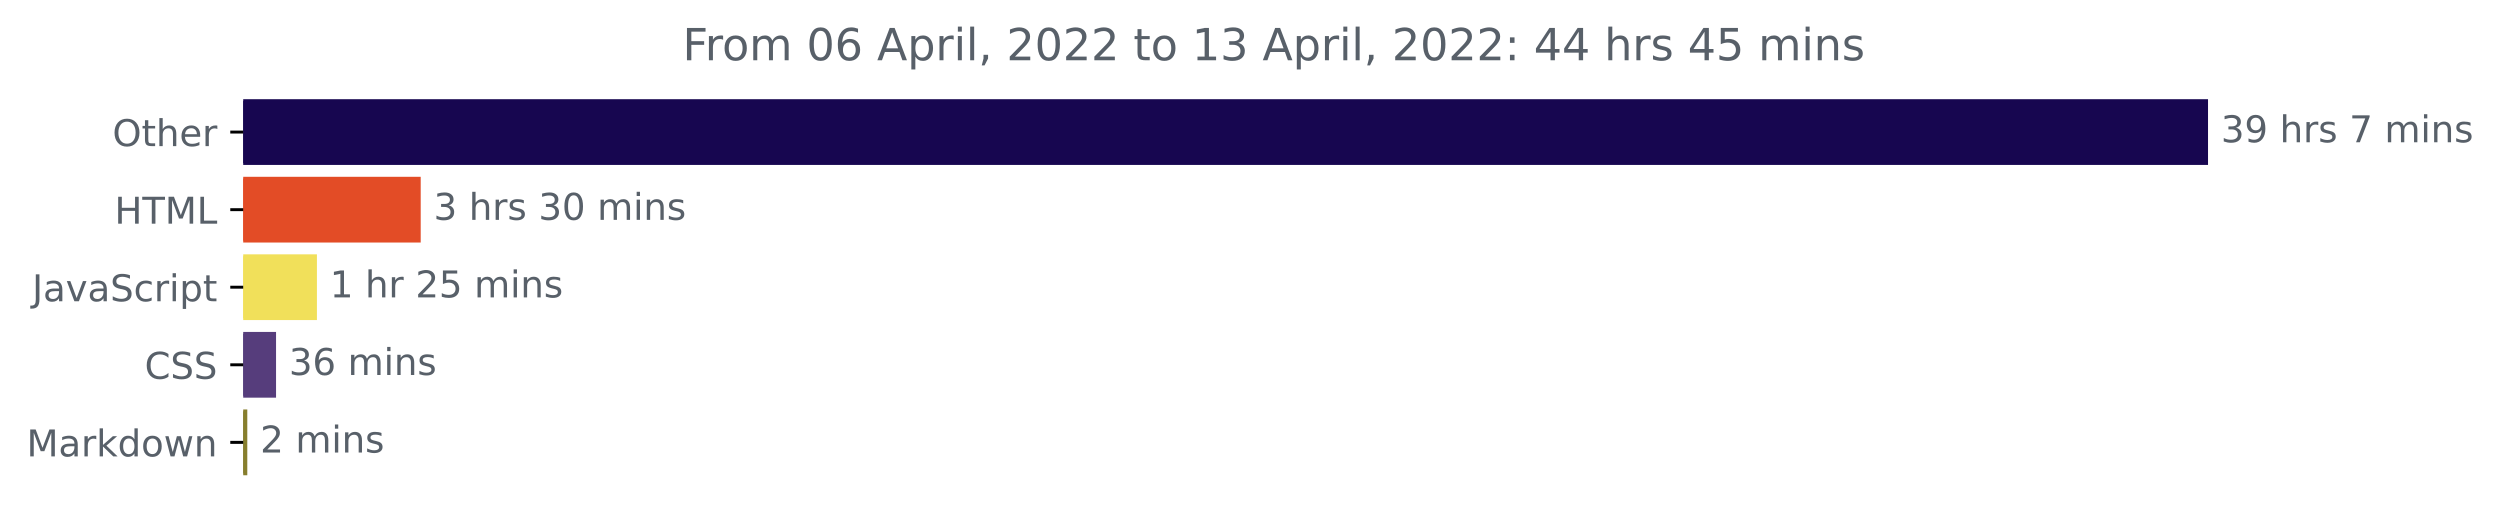
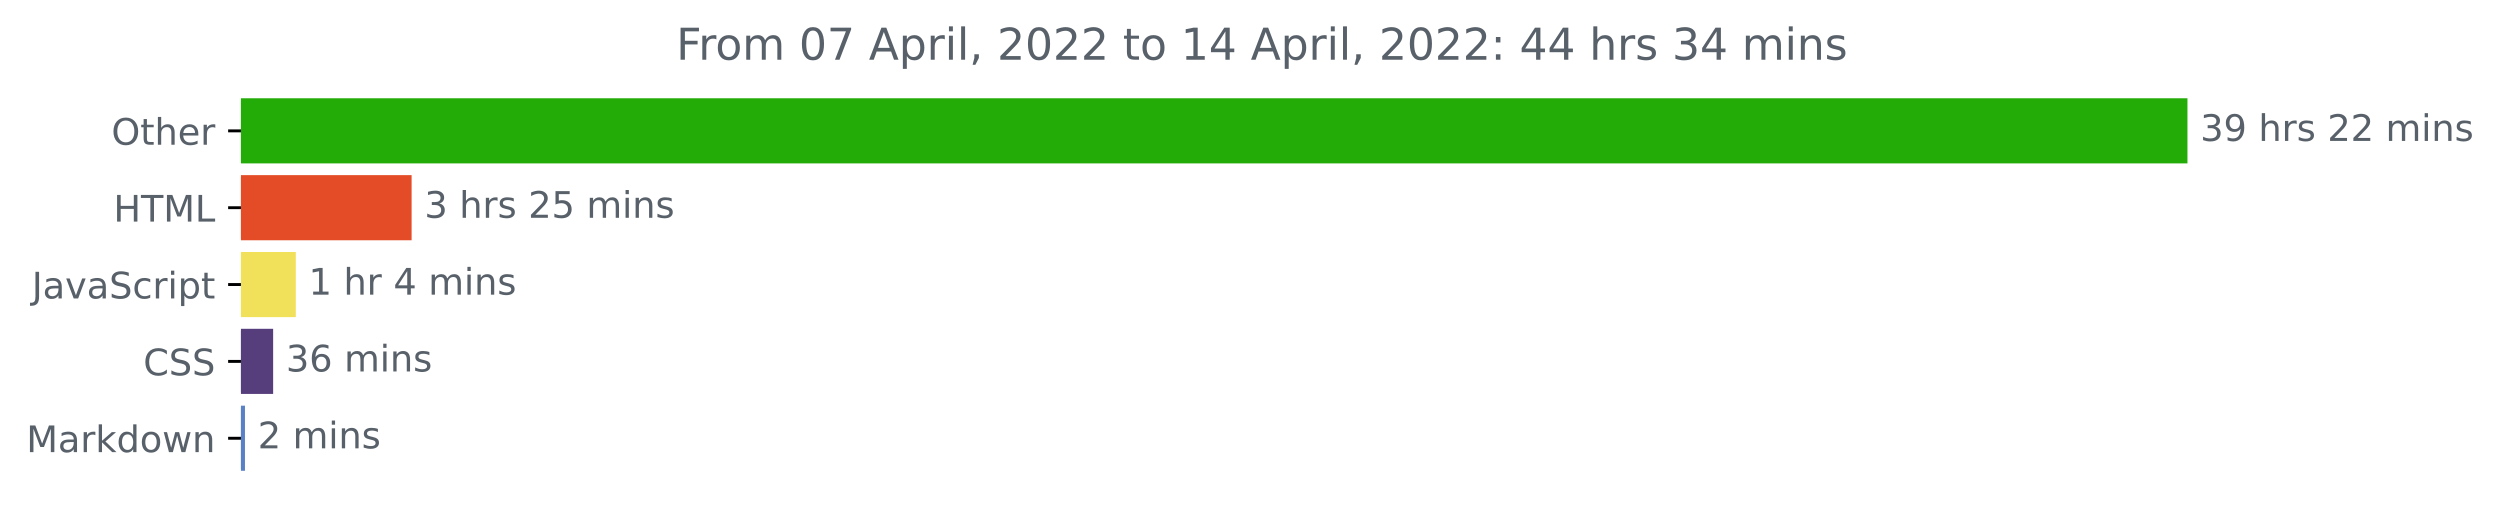
- <svg xmlns="http://www.w3.org/2000/svg" xmlns:xlink="http://www.w3.org/1999/xlink" width="676.815pt" height="140.398pt" viewBox="0 0 676.815 140.398" version="1.1">
+ <svg xmlns="http://www.w3.org/2000/svg" xmlns:xlink="http://www.w3.org/1999/xlink" width="683.177pt" height="140.398pt" viewBox="0 0 683.177 140.398" version="1.1">
  <defs>
    <style type="text/css">*{stroke-linejoin: round; stroke-linecap: butt}</style>
  </defs>
  <g id="figure_1">
    <g id="patch_1">
-       <path d="M 0 140.398  L 676.815 140.398  L 676.815 0  L 0 0  L 0 140.398  z " style="fill: none" />
+       <path d="M 0 140.398  L 683.177 140.398  L 683.177 0  L 0 0  L 0 140.398  z " style="fill: none" />
    </g>
    <g id="axes_1">
      <g id="patch_2">
-         <path d="M 65.841 27.358  L 597.269 27.358  L 597.269 44.158  L 65.841 44.158  z " clip-path="url(#p93a866387b)" style="fill: #170650; stroke: #170650; stroke-linejoin: miter" />
+         <path d="M 65.841 27.358  L 597.269 27.358  L 597.269 44.158  L 65.841 44.158  z " clip-path="url(#p472b95eec2)" style="fill: #23ac08; stroke: #23ac08; stroke-linejoin: miter" />
      </g>
      <g id="patch_3">
-         <path d="M 65.841 48.358  L 113.395 48.358  L 113.395 65.158  L 65.841 65.158  z " clip-path="url(#p93a866387b)" style="fill: #e34c26; stroke: #e34c26; stroke-linejoin: miter" />
+         <path d="M 65.841 48.358  L 111.981 48.358  L 111.981 65.158  L 65.841 65.158  z " clip-path="url(#p472b95eec2)" style="fill: #e34c26; stroke: #e34c26; stroke-linejoin: miter" />
      </g>
      <g id="patch_4">
-         <path d="M 65.841 69.358  L 85.3 69.358  L 85.3 86.158  L 65.841 86.158  z " clip-path="url(#p93a866387b)" style="fill: #f1e05a; stroke: #f1e05a; stroke-linejoin: miter" />
+         <path d="M 65.841 69.358  L 80.339 69.358  L 80.339 86.158  L 65.841 86.158  z " clip-path="url(#p472b95eec2)" style="fill: #f1e05a; stroke: #f1e05a; stroke-linejoin: miter" />
      </g>
      <g id="patch_5">
-         <path d="M 65.841 90.358  L 74.233 90.358  L 74.233 107.158  L 65.841 107.158  z " clip-path="url(#p93a866387b)" style="fill: #563d7c; stroke: #563d7c; stroke-linejoin: miter" />
+         <path d="M 65.841 90.358  L 74.142 90.358  L 74.142 107.158  L 65.841 107.158  z " clip-path="url(#p472b95eec2)" style="fill: #563d7c; stroke: #563d7c; stroke-linejoin: miter" />
      </g>
      <g id="patch_6">
-         <path d="M 65.841 111.358  L 66.449 111.358  L 66.449 128.158  L 65.841 128.158  z " clip-path="url(#p93a866387b)" style="fill: #877e2d; stroke: #877e2d; stroke-linejoin: miter" />
+         <path d="M 65.841 111.358  L 66.442 111.358  L 66.442 128.158  L 65.841 128.158  z " clip-path="url(#p472b95eec2)" style="fill: #5981c6; stroke: #5981c6; stroke-linejoin: miter" />
      </g>
      <g id="matplotlib.axis_1" />
      <g id="matplotlib.axis_2">
        <g id="ytick_1">
          <g id="line2d_1">
            <defs>
-               <path id="m0143b93a53" d="M 0 0  L -3.5 0  " style="stroke: #000000; stroke-width: 0.8" />
+               <path id="m7924e0604b" d="M 0 0  L -3.5 0  " style="stroke: #000000; stroke-width: 0.8" />
            </defs>
            <g>
-               <use xlink:href="#m0143b93a53" x="65.841" y="35.758" style="stroke: #000000; stroke-width: 0.8" />
+               <use xlink:href="#m7924e0604b" x="65.841" y="35.758" style="stroke: #000000; stroke-width: 0.8" />
            </g>
          </g>
          <g id="text_1">
            <g style="fill: #586069" transform="translate(30.44687 39.55734)scale(0.1 -0.1)">
              <defs>
                <path id="DejaVuSans-4f" d="M 2522 4238  Q 1834 4238 1429 3725  Q 1025 3213 1025 2328  Q 1025 1447 1429 934  Q 1834 422 2522 422  Q 3209 422 3611 934  Q 4013 1447 4013 2328  Q 4013 3213 3611 3725  Q 3209 4238 2522 4238  z M 2522 4750  Q 3503 4750 4090 4092  Q 4678 3434 4678 2328  Q 4678 1225 4090 567  Q 3503 -91 2522 -91  Q 1538 -91 948 565  Q 359 1222 359 2328  Q 359 3434 948 4092  Q 1538 4750 2522 4750  z " transform="scale(0.015625)" />
                <path id="DejaVuSans-74" d="M 1172 4494  L 1172 3500  L 2356 3500  L 2356 3053  L 1172 3053  L 1172 1153  Q 1172 725 1289 603  Q 1406 481 1766 481  L 2356 481  L 2356 0  L 1766 0  Q 1100 0 847 248  Q 594 497 594 1153  L 594 3053  L 172 3053  L 172 3500  L 594 3500  L 594 4494  L 1172 4494  z " transform="scale(0.015625)" />
                <path id="DejaVuSans-68" d="M 3513 2113  L 3513 0  L 2938 0  L 2938 2094  Q 2938 2591 2744 2837  Q 2550 3084 2163 3084  Q 1697 3084 1428 2787  Q 1159 2491 1159 1978  L 1159 0  L 581 0  L 581 4863  L 1159 4863  L 1159 2956  Q 1366 3272 1645 3428  Q 1925 3584 2291 3584  Q 2894 3584 3203 3211  Q 3513 2838 3513 2113  z " transform="scale(0.015625)" />
                <path id="DejaVuSans-65" d="M 3597 1894  L 3597 1613  L 953 1613  Q 991 1019 1311 708  Q 1631 397 2203 397  Q 2534 397 2845 478  Q 3156 559 3463 722  L 3463 178  Q 3153 47 2828 -22  Q 2503 -91 2169 -91  Q 1331 -91 842 396  Q 353 884 353 1716  Q 353 2575 817 3079  Q 1281 3584 2069 3584  Q 2775 3584 3186 3129  Q 3597 2675 3597 1894  z M 3022 2063  Q 3016 2534 2758 2815  Q 2500 3097 2075 3097  Q 1594 3097 1305 2825  Q 1016 2553 972 2059  L 3022 2063  z " transform="scale(0.015625)" />
                <path id="DejaVuSans-72" d="M 2631 2963  Q 2534 3019 2420 3045  Q 2306 3072 2169 3072  Q 1681 3072 1420 2755  Q 1159 2438 1159 1844  L 1159 0  L 581 0  L 581 3500  L 1159 3500  L 1159 2956  Q 1341 3275 1631 3429  Q 1922 3584 2338 3584  Q 2397 3584 2469 3576  Q 2541 3569 2628 3553  L 2631 2963  z " transform="scale(0.015625)" />
              </defs>
              <use xlink:href="#DejaVuSans-4f" />
              <use xlink:href="#DejaVuSans-74" x="78.711" />
              <use xlink:href="#DejaVuSans-68" x="117.92" />
              <use xlink:href="#DejaVuSans-65" x="181.299" />
              <use xlink:href="#DejaVuSans-72" x="242.822" />
            </g>
          </g>
        </g>
        <g id="ytick_2">
          <g id="line2d_2">
            <g>
-               <use xlink:href="#m0143b93a53" x="65.841" y="56.758" style="stroke: #000000; stroke-width: 0.8" />
+               <use xlink:href="#m7924e0604b" x="65.841" y="56.758" style="stroke: #000000; stroke-width: 0.8" />
            </g>
          </g>
          <g id="text_2">
            <g style="fill: #586069" transform="translate(31.0125 60.55734)scale(0.1 -0.1)">
              <defs>
                <path id="DejaVuSans-48" d="M 628 4666  L 1259 4666  L 1259 2753  L 3553 2753  L 3553 4666  L 4184 4666  L 4184 0  L 3553 0  L 3553 2222  L 1259 2222  L 1259 0  L 628 0  L 628 4666  z " transform="scale(0.015625)" />
                <path id="DejaVuSans-54" d="M -19 4666  L 3928 4666  L 3928 4134  L 2272 4134  L 2272 0  L 1638 0  L 1638 4134  L -19 4134  L -19 4666  z " transform="scale(0.015625)" />
                <path id="DejaVuSans-4d" d="M 628 4666  L 1569 4666  L 2759 1491  L 3956 4666  L 4897 4666  L 4897 0  L 4281 0  L 4281 4097  L 3078 897  L 2444 897  L 1241 4097  L 1241 0  L 628 0  L 628 4666  z " transform="scale(0.015625)" />
                <path id="DejaVuSans-4c" d="M 628 4666  L 1259 4666  L 1259 531  L 3531 531  L 3531 0  L 628 0  L 628 4666  z " transform="scale(0.015625)" />
              </defs>
              <use xlink:href="#DejaVuSans-48" />
              <use xlink:href="#DejaVuSans-54" x="75.195" />
              <use xlink:href="#DejaVuSans-4d" x="136.279" />
              <use xlink:href="#DejaVuSans-4c" x="222.559" />
            </g>
          </g>
        </g>
        <g id="ytick_3">
          <g id="line2d_3">
            <g>
-               <use xlink:href="#m0143b93a53" x="65.841" y="77.758" style="stroke: #000000; stroke-width: 0.8" />
+               <use xlink:href="#m7924e0604b" x="65.841" y="77.758" style="stroke: #000000; stroke-width: 0.8" />
            </g>
          </g>
          <g id="text_3">
            <g style="fill: #586069" transform="translate(8.710938 81.55734)scale(0.1 -0.1)">
              <defs>
                <path id="DejaVuSans-4a" d="M 628 4666  L 1259 4666  L 1259 325  Q 1259 -519 939 -900  Q 619 -1281 -91 -1281  L -331 -1281  L -331 -750  L -134 -750  Q 284 -750 456 -515  Q 628 -281 628 325  L 628 4666  z " transform="scale(0.015625)" />
                <path id="DejaVuSans-61" d="M 2194 1759  Q 1497 1759 1228 1600  Q 959 1441 959 1056  Q 959 750 1161 570  Q 1363 391 1709 391  Q 2188 391 2477 730  Q 2766 1069 2766 1631  L 2766 1759  L 2194 1759  z M 3341 1997  L 3341 0  L 2766 0  L 2766 531  Q 2569 213 2275 61  Q 1981 -91 1556 -91  Q 1019 -91 701 211  Q 384 513 384 1019  Q 384 1609 779 1909  Q 1175 2209 1959 2209  L 2766 2209  L 2766 2266  Q 2766 2663 2505 2880  Q 2244 3097 1772 3097  Q 1472 3097 1187 3025  Q 903 2953 641 2809  L 641 3341  Q 956 3463 1253 3523  Q 1550 3584 1831 3584  Q 2591 3584 2966 3190  Q 3341 2797 3341 1997  z " transform="scale(0.015625)" />
                <path id="DejaVuSans-76" d="M 191 3500  L 800 3500  L 1894 563  L 2988 3500  L 3597 3500  L 2284 0  L 1503 0  L 191 3500  z " transform="scale(0.015625)" />
                <path id="DejaVuSans-53" d="M 3425 4513  L 3425 3897  Q 3066 4069 2747 4153  Q 2428 4238 2131 4238  Q 1616 4238 1336 4038  Q 1056 3838 1056 3469  Q 1056 3159 1242 3001  Q 1428 2844 1947 2747  L 2328 2669  Q 3034 2534 3370 2195  Q 3706 1856 3706 1288  Q 3706 609 3251 259  Q 2797 -91 1919 -91  Q 1588 -91 1214 -16  Q 841 59 441 206  L 441 856  Q 825 641 1194 531  Q 1563 422 1919 422  Q 2459 422 2753 634  Q 3047 847 3047 1241  Q 3047 1584 2836 1778  Q 2625 1972 2144 2069  L 1759 2144  Q 1053 2284 737 2584  Q 422 2884 422 3419  Q 422 4038 858 4394  Q 1294 4750 2059 4750  Q 2388 4750 2728 4690  Q 3069 4631 3425 4513  z " transform="scale(0.015625)" />
                <path id="DejaVuSans-63" d="M 3122 3366  L 3122 2828  Q 2878 2963 2633 3030  Q 2388 3097 2138 3097  Q 1578 3097 1268 2742  Q 959 2388 959 1747  Q 959 1106 1268 751  Q 1578 397 2138 397  Q 2388 397 2633 464  Q 2878 531 3122 666  L 3122 134  Q 2881 22 2623 -34  Q 2366 -91 2075 -91  Q 1284 -91 818 406  Q 353 903 353 1747  Q 353 2603 823 3093  Q 1294 3584 2113 3584  Q 2378 3584 2631 3529  Q 2884 3475 3122 3366  z " transform="scale(0.015625)" />
                <path id="DejaVuSans-69" d="M 603 3500  L 1178 3500  L 1178 0  L 603 0  L 603 3500  z M 603 4863  L 1178 4863  L 1178 4134  L 603 4134  L 603 4863  z " transform="scale(0.015625)" />
                <path id="DejaVuSans-70" d="M 1159 525  L 1159 -1331  L 581 -1331  L 581 3500  L 1159 3500  L 1159 2969  Q 1341 3281 1617 3432  Q 1894 3584 2278 3584  Q 2916 3584 3314 3078  Q 3713 2572 3713 1747  Q 3713 922 3314 415  Q 2916 -91 2278 -91  Q 1894 -91 1617 61  Q 1341 213 1159 525  z M 3116 1747  Q 3116 2381 2855 2742  Q 2594 3103 2138 3103  Q 1681 3103 1420 2742  Q 1159 2381 1159 1747  Q 1159 1113 1420 752  Q 1681 391 2138 391  Q 2594 391 2855 752  Q 3116 1113 3116 1747  z " transform="scale(0.015625)" />
              </defs>
              <use xlink:href="#DejaVuSans-4a" />
              <use xlink:href="#DejaVuSans-61" x="29.492" />
              <use xlink:href="#DejaVuSans-76" x="90.771" />
              <use xlink:href="#DejaVuSans-61" x="149.951" />
              <use xlink:href="#DejaVuSans-53" x="211.23" />
              <use xlink:href="#DejaVuSans-63" x="274.707" />
              <use xlink:href="#DejaVuSans-72" x="329.688" />
              <use xlink:href="#DejaVuSans-69" x="370.801" />
              <use xlink:href="#DejaVuSans-70" x="398.584" />
              <use xlink:href="#DejaVuSans-74" x="462.061" />
            </g>
          </g>
        </g>
        <g id="ytick_4">
          <g id="line2d_4">
            <g>
-               <use xlink:href="#m0143b93a53" x="65.841" y="98.758" style="stroke: #000000; stroke-width: 0.8" />
+               <use xlink:href="#m7924e0604b" x="65.841" y="98.758" style="stroke: #000000; stroke-width: 0.8" />
            </g>
          </g>
          <g id="text_4">
            <g style="fill: #586069" transform="translate(39.16094 102.5573)scale(0.1 -0.1)">
              <defs>
                <path id="DejaVuSans-43" d="M 4122 4306  L 4122 3641  Q 3803 3938 3442 4084  Q 3081 4231 2675 4231  Q 1875 4231 1450 3742  Q 1025 3253 1025 2328  Q 1025 1406 1450 917  Q 1875 428 2675 428  Q 3081 428 3442 575  Q 3803 722 4122 1019  L 4122 359  Q 3791 134 3420 21  Q 3050 -91 2638 -91  Q 1578 -91 968 557  Q 359 1206 359 2328  Q 359 3453 968 4101  Q 1578 4750 2638 4750  Q 3056 4750 3426 4639  Q 3797 4528 4122 4306  z " transform="scale(0.015625)" />
              </defs>
              <use xlink:href="#DejaVuSans-43" />
              <use xlink:href="#DejaVuSans-53" x="69.824" />
              <use xlink:href="#DejaVuSans-53" x="133.301" />
            </g>
          </g>
        </g>
        <g id="ytick_5">
          <g id="line2d_5">
            <g>
-               <use xlink:href="#m0143b93a53" x="65.841" y="119.758" style="stroke: #000000; stroke-width: 0.8" />
+               <use xlink:href="#m7924e0604b" x="65.841" y="119.758" style="stroke: #000000; stroke-width: 0.8" />
            </g>
          </g>
          <g id="text_5">
            <g style="fill: #586069" transform="translate(7.2 123.5573)scale(0.1 -0.1)">
              <defs>
                <path id="DejaVuSans-6b" d="M 581 4863  L 1159 4863  L 1159 1991  L 2875 3500  L 3609 3500  L 1753 1863  L 3688 0  L 2938 0  L 1159 1709  L 1159 0  L 581 0  L 581 4863  z " transform="scale(0.015625)" />
                <path id="DejaVuSans-64" d="M 2906 2969  L 2906 4863  L 3481 4863  L 3481 0  L 2906 0  L 2906 525  Q 2725 213 2448 61  Q 2172 -91 1784 -91  Q 1150 -91 751 415  Q 353 922 353 1747  Q 353 2572 751 3078  Q 1150 3584 1784 3584  Q 2172 3584 2448 3432  Q 2725 3281 2906 2969  z M 947 1747  Q 947 1113 1208 752  Q 1469 391 1925 391  Q 2381 391 2643 752  Q 2906 1113 2906 1747  Q 2906 2381 2643 2742  Q 2381 3103 1925 3103  Q 1469 3103 1208 2742  Q 947 2381 947 1747  z " transform="scale(0.015625)" />
                <path id="DejaVuSans-6f" d="M 1959 3097  Q 1497 3097 1228 2736  Q 959 2375 959 1747  Q 959 1119 1226 758  Q 1494 397 1959 397  Q 2419 397 2687 759  Q 2956 1122 2956 1747  Q 2956 2369 2687 2733  Q 2419 3097 1959 3097  z M 1959 3584  Q 2709 3584 3137 3096  Q 3566 2609 3566 1747  Q 3566 888 3137 398  Q 2709 -91 1959 -91  Q 1206 -91 779 398  Q 353 888 353 1747  Q 353 2609 779 3096  Q 1206 3584 1959 3584  z " transform="scale(0.015625)" />
                <path id="DejaVuSans-77" d="M 269 3500  L 844 3500  L 1563 769  L 2278 3500  L 2956 3500  L 3675 769  L 4391 3500  L 4966 3500  L 4050 0  L 3372 0  L 2619 2869  L 1863 0  L 1184 0  L 269 3500  z " transform="scale(0.015625)" />
                <path id="DejaVuSans-6e" d="M 3513 2113  L 3513 0  L 2938 0  L 2938 2094  Q 2938 2591 2744 2837  Q 2550 3084 2163 3084  Q 1697 3084 1428 2787  Q 1159 2491 1159 1978  L 1159 0  L 581 0  L 581 3500  L 1159 3500  L 1159 2956  Q 1366 3272 1645 3428  Q 1925 3584 2291 3584  Q 2894 3584 3203 3211  Q 3513 2838 3513 2113  z " transform="scale(0.015625)" />
              </defs>
              <use xlink:href="#DejaVuSans-4d" />
              <use xlink:href="#DejaVuSans-61" x="86.279" />
              <use xlink:href="#DejaVuSans-72" x="147.559" />
              <use xlink:href="#DejaVuSans-6b" x="188.672" />
              <use xlink:href="#DejaVuSans-64" x="246.582" />
              <use xlink:href="#DejaVuSans-6f" x="310.059" />
              <use xlink:href="#DejaVuSans-77" x="371.24" />
              <use xlink:href="#DejaVuSans-6e" x="453.027" />
            </g>
          </g>
        </g>
      </g>
      <g id="text_6">
        <g style="fill: #586069" transform="translate(601.2692 38.5175)scale(0.1 -0.1)">
          <defs>
            <path id="DejaVuSans-33" d="M 2597 2516  Q 3050 2419 3304 2112  Q 3559 1806 3559 1356  Q 3559 666 3084 287  Q 2609 -91 1734 -91  Q 1441 -91 1130 -33  Q 819 25 488 141  L 488 750  Q 750 597 1062 519  Q 1375 441 1716 441  Q 2309 441 2620 675  Q 2931 909 2931 1356  Q 2931 1769 2642 2001  Q 2353 2234 1838 2234  L 1294 2234  L 1294 2753  L 1863 2753  Q 2328 2753 2575 2939  Q 2822 3125 2822 3475  Q 2822 3834 2567 4026  Q 2313 4219 1838 4219  Q 1578 4219 1281 4162  Q 984 4106 628 3988  L 628 4550  Q 988 4650 1302 4700  Q 1616 4750 1894 4750  Q 2613 4750 3031 4423  Q 3450 4097 3450 3541  Q 3450 3153 3228 2886  Q 3006 2619 2597 2516  z " transform="scale(0.015625)" />
            <path id="DejaVuSans-39" d="M 703 97  L 703 672  Q 941 559 1184 500  Q 1428 441 1663 441  Q 2288 441 2617 861  Q 2947 1281 2994 2138  Q 2813 1869 2534 1725  Q 2256 1581 1919 1581  Q 1219 1581 811 2004  Q 403 2428 403 3163  Q 403 3881 828 4315  Q 1253 4750 1959 4750  Q 2769 4750 3195 4129  Q 3622 3509 3622 2328  Q 3622 1225 3098 567  Q 2575 -91 1691 -91  Q 1453 -91 1209 -44  Q 966 3 703 97  z M 1959 2075  Q 2384 2075 2632 2365  Q 2881 2656 2881 3163  Q 2881 3666 2632 3958  Q 2384 4250 1959 4250  Q 1534 4250 1286 3958  Q 1038 3666 1038 3163  Q 1038 2656 1286 2365  Q 1534 2075 1959 2075  z " transform="scale(0.015625)" />
            <path id="DejaVuSans-20" transform="scale(0.015625)" />
            <path id="DejaVuSans-73" d="M 2834 3397  L 2834 2853  Q 2591 2978 2328 3040  Q 2066 3103 1784 3103  Q 1356 3103 1142 2972  Q 928 2841 928 2578  Q 928 2378 1081 2264  Q 1234 2150 1697 2047  L 1894 2003  Q 2506 1872 2764 1633  Q 3022 1394 3022 966  Q 3022 478 2636 193  Q 2250 -91 1575 -91  Q 1294 -91 989 -36  Q 684 19 347 128  L 347 722  Q 666 556 975 473  Q 1284 391 1588 391  Q 1994 391 2212 530  Q 2431 669 2431 922  Q 2431 1156 2273 1281  Q 2116 1406 1581 1522  L 1381 1569  Q 847 1681 609 1914  Q 372 2147 372 2553  Q 372 3047 722 3315  Q 1072 3584 1716 3584  Q 2034 3584 2315 3537  Q 2597 3491 2834 3397  z " transform="scale(0.015625)" />
-             <path id="DejaVuSans-37" d="M 525 4666  L 3525 4666  L 3525 4397  L 1831 0  L 1172 0  L 2766 4134  L 525 4134  L 525 4666  z " transform="scale(0.015625)" />
+             <path id="DejaVuSans-32" d="M 1228 531  L 3431 531  L 3431 0  L 469 0  L 469 531  Q 828 903 1448 1529  Q 2069 2156 2228 2338  Q 2531 2678 2651 2914  Q 2772 3150 2772 3378  Q 2772 3750 2511 3984  Q 2250 4219 1831 4219  Q 1534 4219 1204 4116  Q 875 4013 500 3803  L 500 4441  Q 881 4594 1212 4672  Q 1544 4750 1819 4750  Q 2544 4750 2975 4387  Q 3406 4025 3406 3419  Q 3406 3131 3298 2873  Q 3191 2616 2906 2266  Q 2828 2175 2409 1742  Q 1991 1309 1228 531  z " transform="scale(0.015625)" />
            <path id="DejaVuSans-6d" d="M 3328 2828  Q 3544 3216 3844 3400  Q 4144 3584 4550 3584  Q 5097 3584 5394 3201  Q 5691 2819 5691 2113  L 5691 0  L 5113 0  L 5113 2094  Q 5113 2597 4934 2840  Q 4756 3084 4391 3084  Q 3944 3084 3684 2787  Q 3425 2491 3425 1978  L 3425 0  L 2847 0  L 2847 2094  Q 2847 2600 2669 2842  Q 2491 3084 2119 3084  Q 1678 3084 1418 2786  Q 1159 2488 1159 1978  L 1159 0  L 581 0  L 581 3500  L 1159 3500  L 1159 2956  Q 1356 3278 1631 3431  Q 1906 3584 2284 3584  Q 2666 3584 2933 3390  Q 3200 3197 3328 2828  z " transform="scale(0.015625)" />
          </defs>
          <use xlink:href="#DejaVuSans-33" />
          <use xlink:href="#DejaVuSans-39" x="63.623" />
          <use xlink:href="#DejaVuSans-20" x="127.246" />
          <use xlink:href="#DejaVuSans-68" x="159.033" />
          <use xlink:href="#DejaVuSans-72" x="222.412" />
          <use xlink:href="#DejaVuSans-73" x="263.525" />
          <use xlink:href="#DejaVuSans-20" x="315.625" />
-           <use xlink:href="#DejaVuSans-37" x="347.412" />
-           <use xlink:href="#DejaVuSans-20" x="411.035" />
-           <use xlink:href="#DejaVuSans-6d" x="442.822" />
-           <use xlink:href="#DejaVuSans-69" x="540.234" />
-           <use xlink:href="#DejaVuSans-6e" x="568.018" />
-           <use xlink:href="#DejaVuSans-73" x="631.396" />
+           <use xlink:href="#DejaVuSans-32" x="347.412" />
+           <use xlink:href="#DejaVuSans-32" x="411.035" />
+           <use xlink:href="#DejaVuSans-20" x="474.658" />
+           <use xlink:href="#DejaVuSans-6d" x="506.445" />
+           <use xlink:href="#DejaVuSans-69" x="603.857" />
+           <use xlink:href="#DejaVuSans-6e" x="631.641" />
+           <use xlink:href="#DejaVuSans-73" x="695.02" />
        </g>
      </g>
      <g id="text_7">
-         <g style="fill: #586069" transform="translate(117.3949 59.5175)scale(0.1 -0.1)">
-           <defs>
-             <path id="DejaVuSans-30" d="M 2034 4250  Q 1547 4250 1301 3770  Q 1056 3291 1056 2328  Q 1056 1369 1301 889  Q 1547 409 2034 409  Q 2525 409 2770 889  Q 3016 1369 3016 2328  Q 3016 3291 2770 3770  Q 2525 4250 2034 4250  z M 2034 4750  Q 2819 4750 3233 4129  Q 3647 3509 3647 2328  Q 3647 1150 3233 529  Q 2819 -91 2034 -91  Q 1250 -91 836 529  Q 422 1150 422 2328  Q 422 3509 836 4129  Q 1250 4750 2034 4750  z " transform="scale(0.015625)" />
+         <g style="fill: #586069" transform="translate(115.9812 59.5175)scale(0.1 -0.1)">
+           <defs>
+             <path id="DejaVuSans-35" d="M 691 4666  L 3169 4666  L 3169 4134  L 1269 4134  L 1269 2991  Q 1406 3038 1543 3061  Q 1681 3084 1819 3084  Q 2600 3084 3056 2656  Q 3513 2228 3513 1497  Q 3513 744 3044 326  Q 2575 -91 1722 -91  Q 1428 -91 1123 -41  Q 819 9 494 109  L 494 744  Q 775 591 1075 516  Q 1375 441 1709 441  Q 2250 441 2565 725  Q 2881 1009 2881 1497  Q 2881 1984 2565 2268  Q 2250 2553 1709 2553  Q 1456 2553 1204 2497  Q 953 2441 691 2322  L 691 4666  z " transform="scale(0.015625)" />
          </defs>
          <use xlink:href="#DejaVuSans-33" />
          <use xlink:href="#DejaVuSans-20" x="63.623" />
          <use xlink:href="#DejaVuSans-68" x="95.41" />
          <use xlink:href="#DejaVuSans-72" x="158.789" />
          <use xlink:href="#DejaVuSans-73" x="199.902" />
          <use xlink:href="#DejaVuSans-20" x="252.002" />
-           <use xlink:href="#DejaVuSans-33" x="283.789" />
-           <use xlink:href="#DejaVuSans-30" x="347.412" />
+           <use xlink:href="#DejaVuSans-32" x="283.789" />
+           <use xlink:href="#DejaVuSans-35" x="347.412" />
          <use xlink:href="#DejaVuSans-20" x="411.035" />
          <use xlink:href="#DejaVuSans-6d" x="442.822" />
          <use xlink:href="#DejaVuSans-69" x="540.234" />
          <use xlink:href="#DejaVuSans-6e" x="568.018" />
          <use xlink:href="#DejaVuSans-73" x="631.396" />
        </g>
      </g>
      <g id="text_8">
-         <g style="fill: #586069" transform="translate(89.30019 80.5175)scale(0.1 -0.1)">
+         <g style="fill: #586069" transform="translate(84.33851 80.5175)scale(0.1 -0.1)">
          <defs>
            <path id="DejaVuSans-31" d="M 794 531  L 1825 531  L 1825 4091  L 703 3866  L 703 4441  L 1819 4666  L 2450 4666  L 2450 531  L 3481 531  L 3481 0  L 794 0  L 794 531  z " transform="scale(0.015625)" />
-             <path id="DejaVuSans-32" d="M 1228 531  L 3431 531  L 3431 0  L 469 0  L 469 531  Q 828 903 1448 1529  Q 2069 2156 2228 2338  Q 2531 2678 2651 2914  Q 2772 3150 2772 3378  Q 2772 3750 2511 3984  Q 2250 4219 1831 4219  Q 1534 4219 1204 4116  Q 875 4013 500 3803  L 500 4441  Q 881 4594 1212 4672  Q 1544 4750 1819 4750  Q 2544 4750 2975 4387  Q 3406 4025 3406 3419  Q 3406 3131 3298 2873  Q 3191 2616 2906 2266  Q 2828 2175 2409 1742  Q 1991 1309 1228 531  z " transform="scale(0.015625)" />
-             <path id="DejaVuSans-35" d="M 691 4666  L 3169 4666  L 3169 4134  L 1269 4134  L 1269 2991  Q 1406 3038 1543 3061  Q 1681 3084 1819 3084  Q 2600 3084 3056 2656  Q 3513 2228 3513 1497  Q 3513 744 3044 326  Q 2575 -91 1722 -91  Q 1428 -91 1123 -41  Q 819 9 494 109  L 494 744  Q 775 591 1075 516  Q 1375 441 1709 441  Q 2250 441 2565 725  Q 2881 1009 2881 1497  Q 2881 1984 2565 2268  Q 2250 2553 1709 2553  Q 1456 2553 1204 2497  Q 953 2441 691 2322  L 691 4666  z " transform="scale(0.015625)" />
+             <path id="DejaVuSans-34" d="M 2419 4116  L 825 1625  L 2419 1625  L 2419 4116  z M 2253 4666  L 3047 4666  L 3047 1625  L 3713 1625  L 3713 1100  L 3047 1100  L 3047 0  L 2419 0  L 2419 1100  L 313 1100  L 313 1709  L 2253 4666  z " transform="scale(0.015625)" />
          </defs>
          <use xlink:href="#DejaVuSans-31" />
          <use xlink:href="#DejaVuSans-20" x="63.623" />
          <use xlink:href="#DejaVuSans-68" x="95.41" />
          <use xlink:href="#DejaVuSans-72" x="158.789" />
          <use xlink:href="#DejaVuSans-20" x="199.902" />
-           <use xlink:href="#DejaVuSans-32" x="231.689" />
-           <use xlink:href="#DejaVuSans-35" x="295.312" />
-           <use xlink:href="#DejaVuSans-20" x="358.936" />
-           <use xlink:href="#DejaVuSans-6d" x="390.723" />
-           <use xlink:href="#DejaVuSans-69" x="488.135" />
-           <use xlink:href="#DejaVuSans-6e" x="515.918" />
-           <use xlink:href="#DejaVuSans-73" x="579.297" />
+           <use xlink:href="#DejaVuSans-34" x="231.689" />
+           <use xlink:href="#DejaVuSans-20" x="295.312" />
+           <use xlink:href="#DejaVuSans-6d" x="327.1" />
+           <use xlink:href="#DejaVuSans-69" x="424.512" />
+           <use xlink:href="#DejaVuSans-6e" x="452.295" />
+           <use xlink:href="#DejaVuSans-73" x="515.674" />
        </g>
      </g>
      <g id="text_9">
-         <g style="fill: #586069" transform="translate(78.23256 101.5175)scale(0.1 -0.1)">
+         <g style="fill: #586069" transform="translate(78.14232 101.5175)scale(0.1 -0.1)">
          <defs>
            <path id="DejaVuSans-36" d="M 2113 2584  Q 1688 2584 1439 2293  Q 1191 2003 1191 1497  Q 1191 994 1439 701  Q 1688 409 2113 409  Q 2538 409 2786 701  Q 3034 994 3034 1497  Q 3034 2003 2786 2293  Q 2538 2584 2113 2584  z M 3366 4563  L 3366 3988  Q 3128 4100 2886 4159  Q 2644 4219 2406 4219  Q 1781 4219 1451 3797  Q 1122 3375 1075 2522  Q 1259 2794 1537 2939  Q 1816 3084 2150 3084  Q 2853 3084 3261 2657  Q 3669 2231 3669 1497  Q 3669 778 3244 343  Q 2819 -91 2113 -91  Q 1303 -91 875 529  Q 447 1150 447 2328  Q 447 3434 972 4092  Q 1497 4750 2381 4750  Q 2619 4750 2861 4703  Q 3103 4656 3366 4563  z " transform="scale(0.015625)" />
          </defs>
          <use xlink:href="#DejaVuSans-33" />
          <use xlink:href="#DejaVuSans-36" x="63.623" />
          <use xlink:href="#DejaVuSans-20" x="127.246" />
          <use xlink:href="#DejaVuSans-6d" x="159.033" />
          <use xlink:href="#DejaVuSans-69" x="256.445" />
          <use xlink:href="#DejaVuSans-6e" x="284.229" />
          <use xlink:href="#DejaVuSans-73" x="347.607" />
        </g>
      </g>
      <g id="text_10">
-         <g style="fill: #586069" transform="translate(70.44874 122.5175)scale(0.1 -0.1)">
+         <g style="fill: #586069" transform="translate(70.4422 122.5175)scale(0.1 -0.1)">
          <use xlink:href="#DejaVuSans-32" />
          <use xlink:href="#DejaVuSans-20" x="63.623" />
          <use xlink:href="#DejaVuSans-6d" x="95.41" />
          <use xlink:href="#DejaVuSans-69" x="192.822" />
          <use xlink:href="#DejaVuSans-6e" x="220.605" />
          <use xlink:href="#DejaVuSans-73" x="283.984" />
        </g>
      </g>
      <g id="text_11">
        <g style="fill: #586069" transform="translate(184.8019 16.31812)scale(0.12 -0.12)">
          <defs>
            <path id="DejaVuSans-46" d="M 628 4666  L 3309 4666  L 3309 4134  L 1259 4134  L 1259 2759  L 3109 2759  L 3109 2228  L 1259 2228  L 1259 0  L 628 0  L 628 4666  z " transform="scale(0.015625)" />
+             <path id="DejaVuSans-30" d="M 2034 4250  Q 1547 4250 1301 3770  Q 1056 3291 1056 2328  Q 1056 1369 1301 889  Q 1547 409 2034 409  Q 2525 409 2770 889  Q 3016 1369 3016 2328  Q 3016 3291 2770 3770  Q 2525 4250 2034 4250  z M 2034 4750  Q 2819 4750 3233 4129  Q 3647 3509 3647 2328  Q 3647 1150 3233 529  Q 2819 -91 2034 -91  Q 1250 -91 836 529  Q 422 1150 422 2328  Q 422 3509 836 4129  Q 1250 4750 2034 4750  z " transform="scale(0.015625)" />
+             <path id="DejaVuSans-37" d="M 525 4666  L 3525 4666  L 3525 4397  L 1831 0  L 1172 0  L 2766 4134  L 525 4134  L 525 4666  z " transform="scale(0.015625)" />
            <path id="DejaVuSans-41" d="M 2188 4044  L 1331 1722  L 3047 1722  L 2188 4044  z M 1831 4666  L 2547 4666  L 4325 0  L 3669 0  L 3244 1197  L 1141 1197  L 716 0  L 50 0  L 1831 4666  z " transform="scale(0.015625)" />
            <path id="DejaVuSans-6c" d="M 603 4863  L 1178 4863  L 1178 0  L 603 0  L 603 4863  z " transform="scale(0.015625)" />
            <path id="DejaVuSans-2c" d="M 750 794  L 1409 794  L 1409 256  L 897 -744  L 494 -744  L 750 256  L 750 794  z " transform="scale(0.015625)" />
            <path id="DejaVuSans-3a" d="M 750 794  L 1409 794  L 1409 0  L 750 0  L 750 794  z M 750 3309  L 1409 3309  L 1409 2516  L 750 2516  L 750 3309  z " transform="scale(0.015625)" />
-             <path id="DejaVuSans-34" d="M 2419 4116  L 825 1625  L 2419 1625  L 2419 4116  z M 2253 4666  L 3047 4666  L 3047 1625  L 3713 1625  L 3713 1100  L 3047 1100  L 3047 0  L 2419 0  L 2419 1100  L 313 1100  L 313 1709  L 2253 4666  z " transform="scale(0.015625)" />
          </defs>
          <use xlink:href="#DejaVuSans-46" />
          <use xlink:href="#DejaVuSans-72" x="50.27" />
          <use xlink:href="#DejaVuSans-6f" x="89.133" />
          <use xlink:href="#DejaVuSans-6d" x="150.314" />
          <use xlink:href="#DejaVuSans-20" x="247.727" />
          <use xlink:href="#DejaVuSans-30" x="279.514" />
-           <use xlink:href="#DejaVuSans-36" x="343.137" />
+           <use xlink:href="#DejaVuSans-37" x="343.137" />
          <use xlink:href="#DejaVuSans-20" x="406.76" />
          <use xlink:href="#DejaVuSans-41" x="438.547" />
          <use xlink:href="#DejaVuSans-70" x="506.955" />
          <use xlink:href="#DejaVuSans-72" x="570.432" />
          <use xlink:href="#DejaVuSans-69" x="611.545" />
          <use xlink:href="#DejaVuSans-6c" x="639.328" />
          <use xlink:href="#DejaVuSans-2c" x="667.111" />
          <use xlink:href="#DejaVuSans-20" x="698.898" />
          <use xlink:href="#DejaVuSans-32" x="730.686" />
          <use xlink:href="#DejaVuSans-30" x="794.309" />
          <use xlink:href="#DejaVuSans-32" x="857.932" />
          <use xlink:href="#DejaVuSans-32" x="921.555" />
          <use xlink:href="#DejaVuSans-20" x="985.178" />
          <use xlink:href="#DejaVuSans-74" x="1016.965" />
          <use xlink:href="#DejaVuSans-6f" x="1056.174" />
          <use xlink:href="#DejaVuSans-20" x="1117.355" />
          <use xlink:href="#DejaVuSans-31" x="1149.143" />
-           <use xlink:href="#DejaVuSans-33" x="1212.766" />
+           <use xlink:href="#DejaVuSans-34" x="1212.766" />
          <use xlink:href="#DejaVuSans-20" x="1276.389" />
          <use xlink:href="#DejaVuSans-41" x="1308.176" />
          <use xlink:href="#DejaVuSans-70" x="1376.584" />
          <use xlink:href="#DejaVuSans-72" x="1440.061" />
          <use xlink:href="#DejaVuSans-69" x="1481.174" />
          <use xlink:href="#DejaVuSans-6c" x="1508.957" />
          <use xlink:href="#DejaVuSans-2c" x="1536.74" />
          <use xlink:href="#DejaVuSans-20" x="1568.527" />
          <use xlink:href="#DejaVuSans-32" x="1600.314" />
          <use xlink:href="#DejaVuSans-30" x="1663.938" />
          <use xlink:href="#DejaVuSans-32" x="1727.561" />
          <use xlink:href="#DejaVuSans-32" x="1791.184" />
          <use xlink:href="#DejaVuSans-3a" x="1854.807" />
          <use xlink:href="#DejaVuSans-20" x="1888.498" />
          <use xlink:href="#DejaVuSans-34" x="1920.285" />
          <use xlink:href="#DejaVuSans-34" x="1983.908" />
          <use xlink:href="#DejaVuSans-20" x="2047.531" />
          <use xlink:href="#DejaVuSans-68" x="2079.318" />
          <use xlink:href="#DejaVuSans-72" x="2142.697" />
          <use xlink:href="#DejaVuSans-73" x="2183.811" />
          <use xlink:href="#DejaVuSans-20" x="2235.91" />
-           <use xlink:href="#DejaVuSans-34" x="2267.697" />
-           <use xlink:href="#DejaVuSans-35" x="2331.32" />
+           <use xlink:href="#DejaVuSans-33" x="2267.697" />
+           <use xlink:href="#DejaVuSans-34" x="2331.32" />
          <use xlink:href="#DejaVuSans-20" x="2394.943" />
          <use xlink:href="#DejaVuSans-6d" x="2426.73" />
          <use xlink:href="#DejaVuSans-69" x="2524.143" />
          <use xlink:href="#DejaVuSans-6e" x="2551.926" />
          <use xlink:href="#DejaVuSans-73" x="2615.305" />
        </g>
      </g>
    </g>
  </g>
  <defs>
-     <clipPath id="p93a866387b">
+     <clipPath id="p472b95eec2">
      <rect x="65.841" y="22.318" width="558" height="110.88" />
    </clipPath>
  </defs>
</svg>
